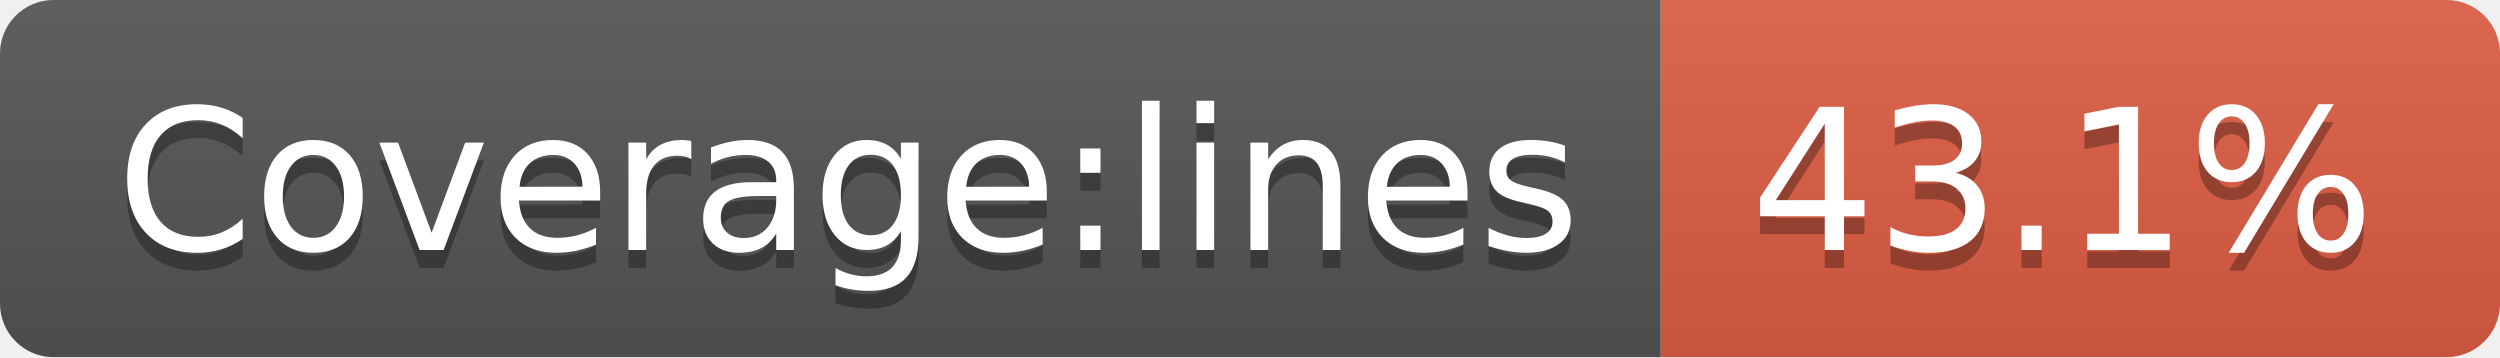
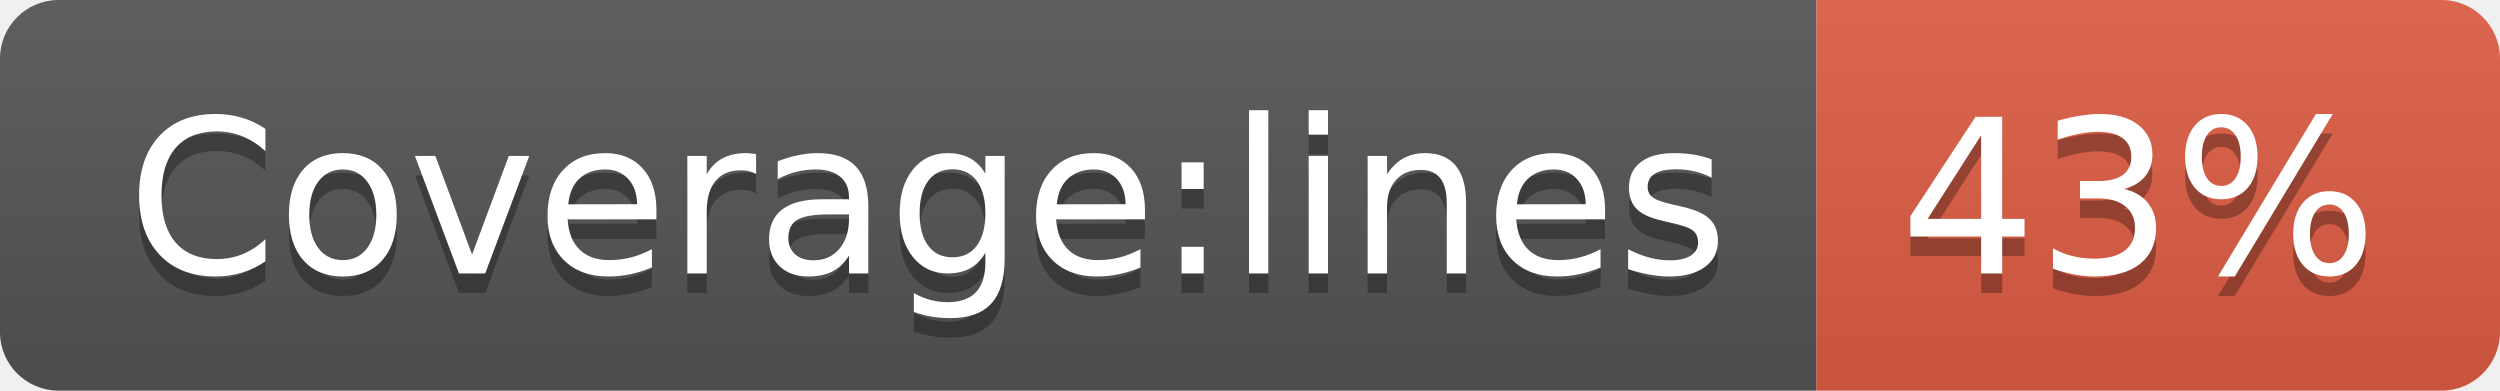
- <svg xmlns="http://www.w3.org/2000/svg" width="140" height="20" role="img" aria-label="Coverage:lines: 43.1%">
+ <svg xmlns="http://www.w3.org/2000/svg" width="128" height="20" role="img" aria-label="Coverage:lines: 43%">
  <linearGradient id="s" x2="0" y2="100%">
    <stop offset="0" stop-color="#bbb" stop-opacity=".1" />
    <stop offset="1" stop-opacity=".1" />
  </linearGradient>
  <clipPath id="r">
-     <rect width="140" height="20" rx="3" fill="#fff" />
+     <rect width="128" height="20" rx="3" fill="#fff" />
  </clipPath>
  <g clip-path="url(#r)">
    <rect width="93" height="20" fill="#555" />
-     <rect x="93" width="47" height="20" fill="#e05d44" />
-     <rect width="140" height="20" fill="url(#s)" />
+     <rect x="93" width="35" height="20" fill="#e05d44" />
+     <rect width="128" height="20" fill="url(#s)" />
  </g>
  <g fill="#fff" text-anchor="middle" font-family="Verdana,Geneva,DejaVu Sans,sans-serif" text-rendering="geometricPrecision" font-size="110">
    <text aria-hidden="true" x="475" y="150" fill="#010101" fill-opacity=".3" transform="scale(.1)" textLength="830">Coverage:lines</text>
    <text x="475" y="140" transform="scale(.1)" fill="#fff" textLength="830">Coverage:lines</text>
-     <text aria-hidden="true" x="1155" y="150" fill="#010101" fill-opacity=".3" transform="scale(.1)" textLength="370">43.1%</text>
-     <text x="1155" y="140" transform="scale(.1)" fill="#fff" textLength="370">43.1%</text>
+     <text aria-hidden="true" x="1095" y="150" fill="#010101" fill-opacity=".3" transform="scale(.1)" textLength="250">43%</text>
+     <text x="1095" y="140" transform="scale(.1)" fill="#fff" textLength="250">43%</text>
  </g>
</svg>
